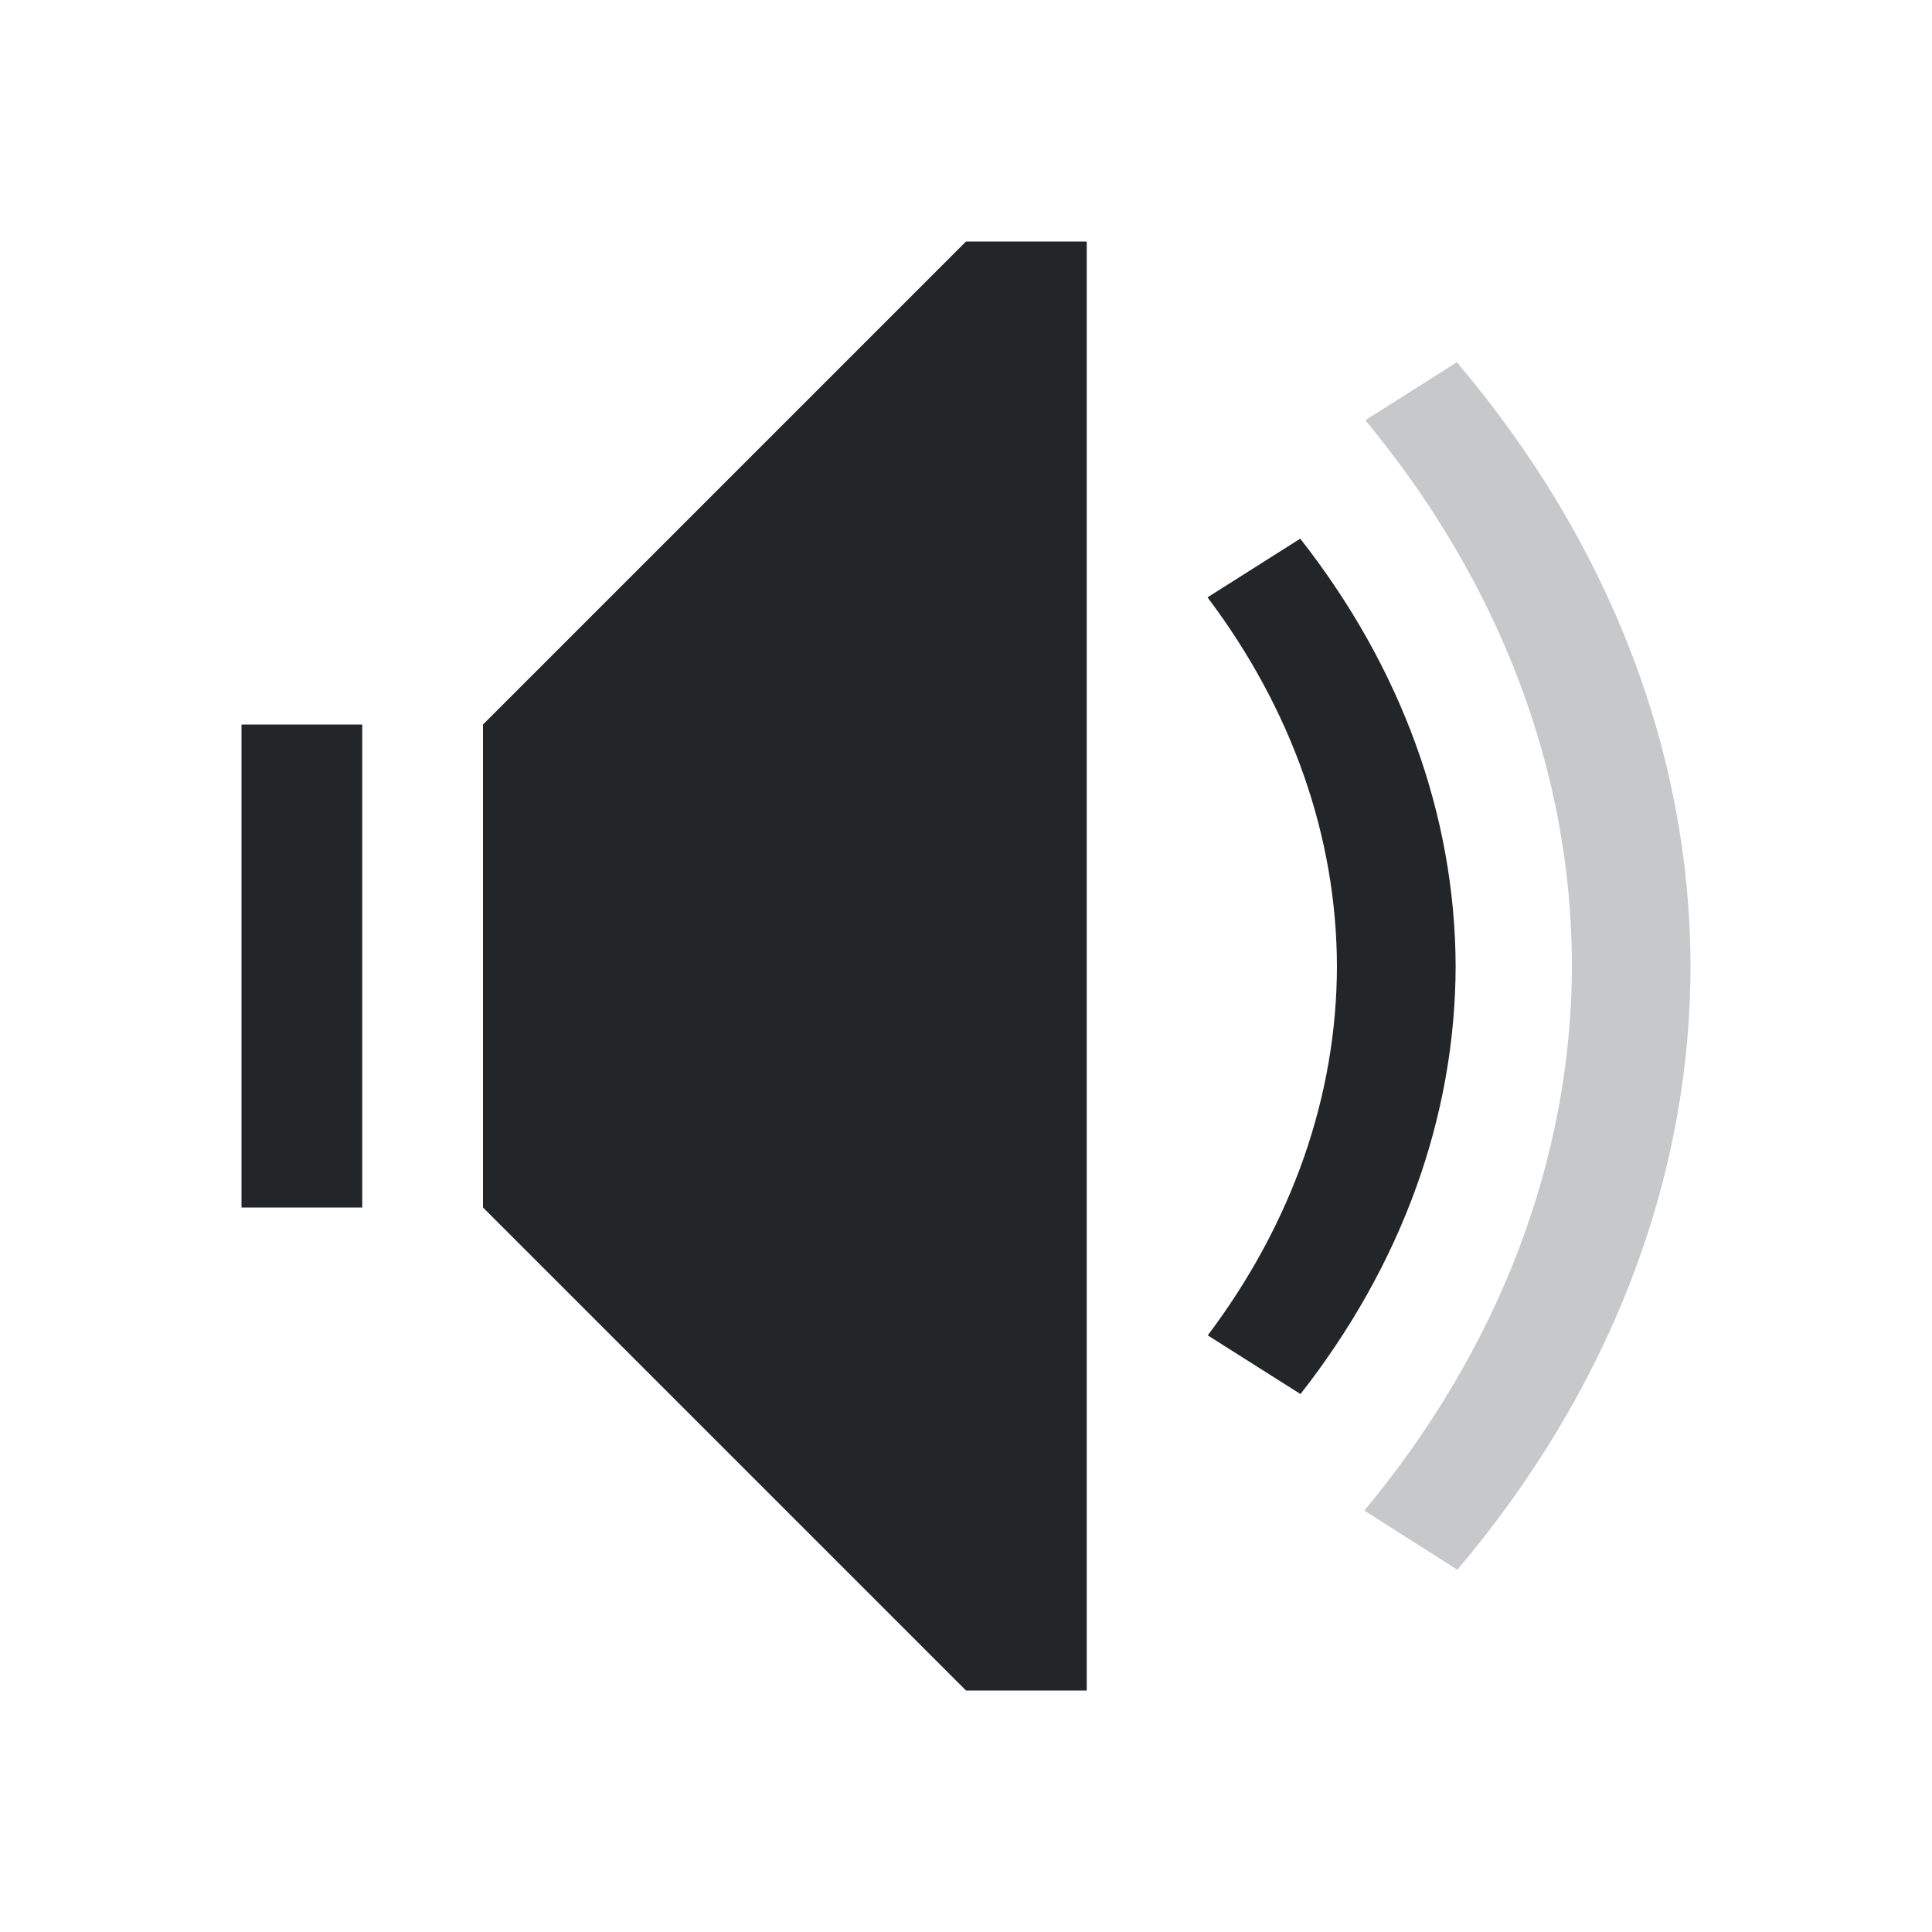
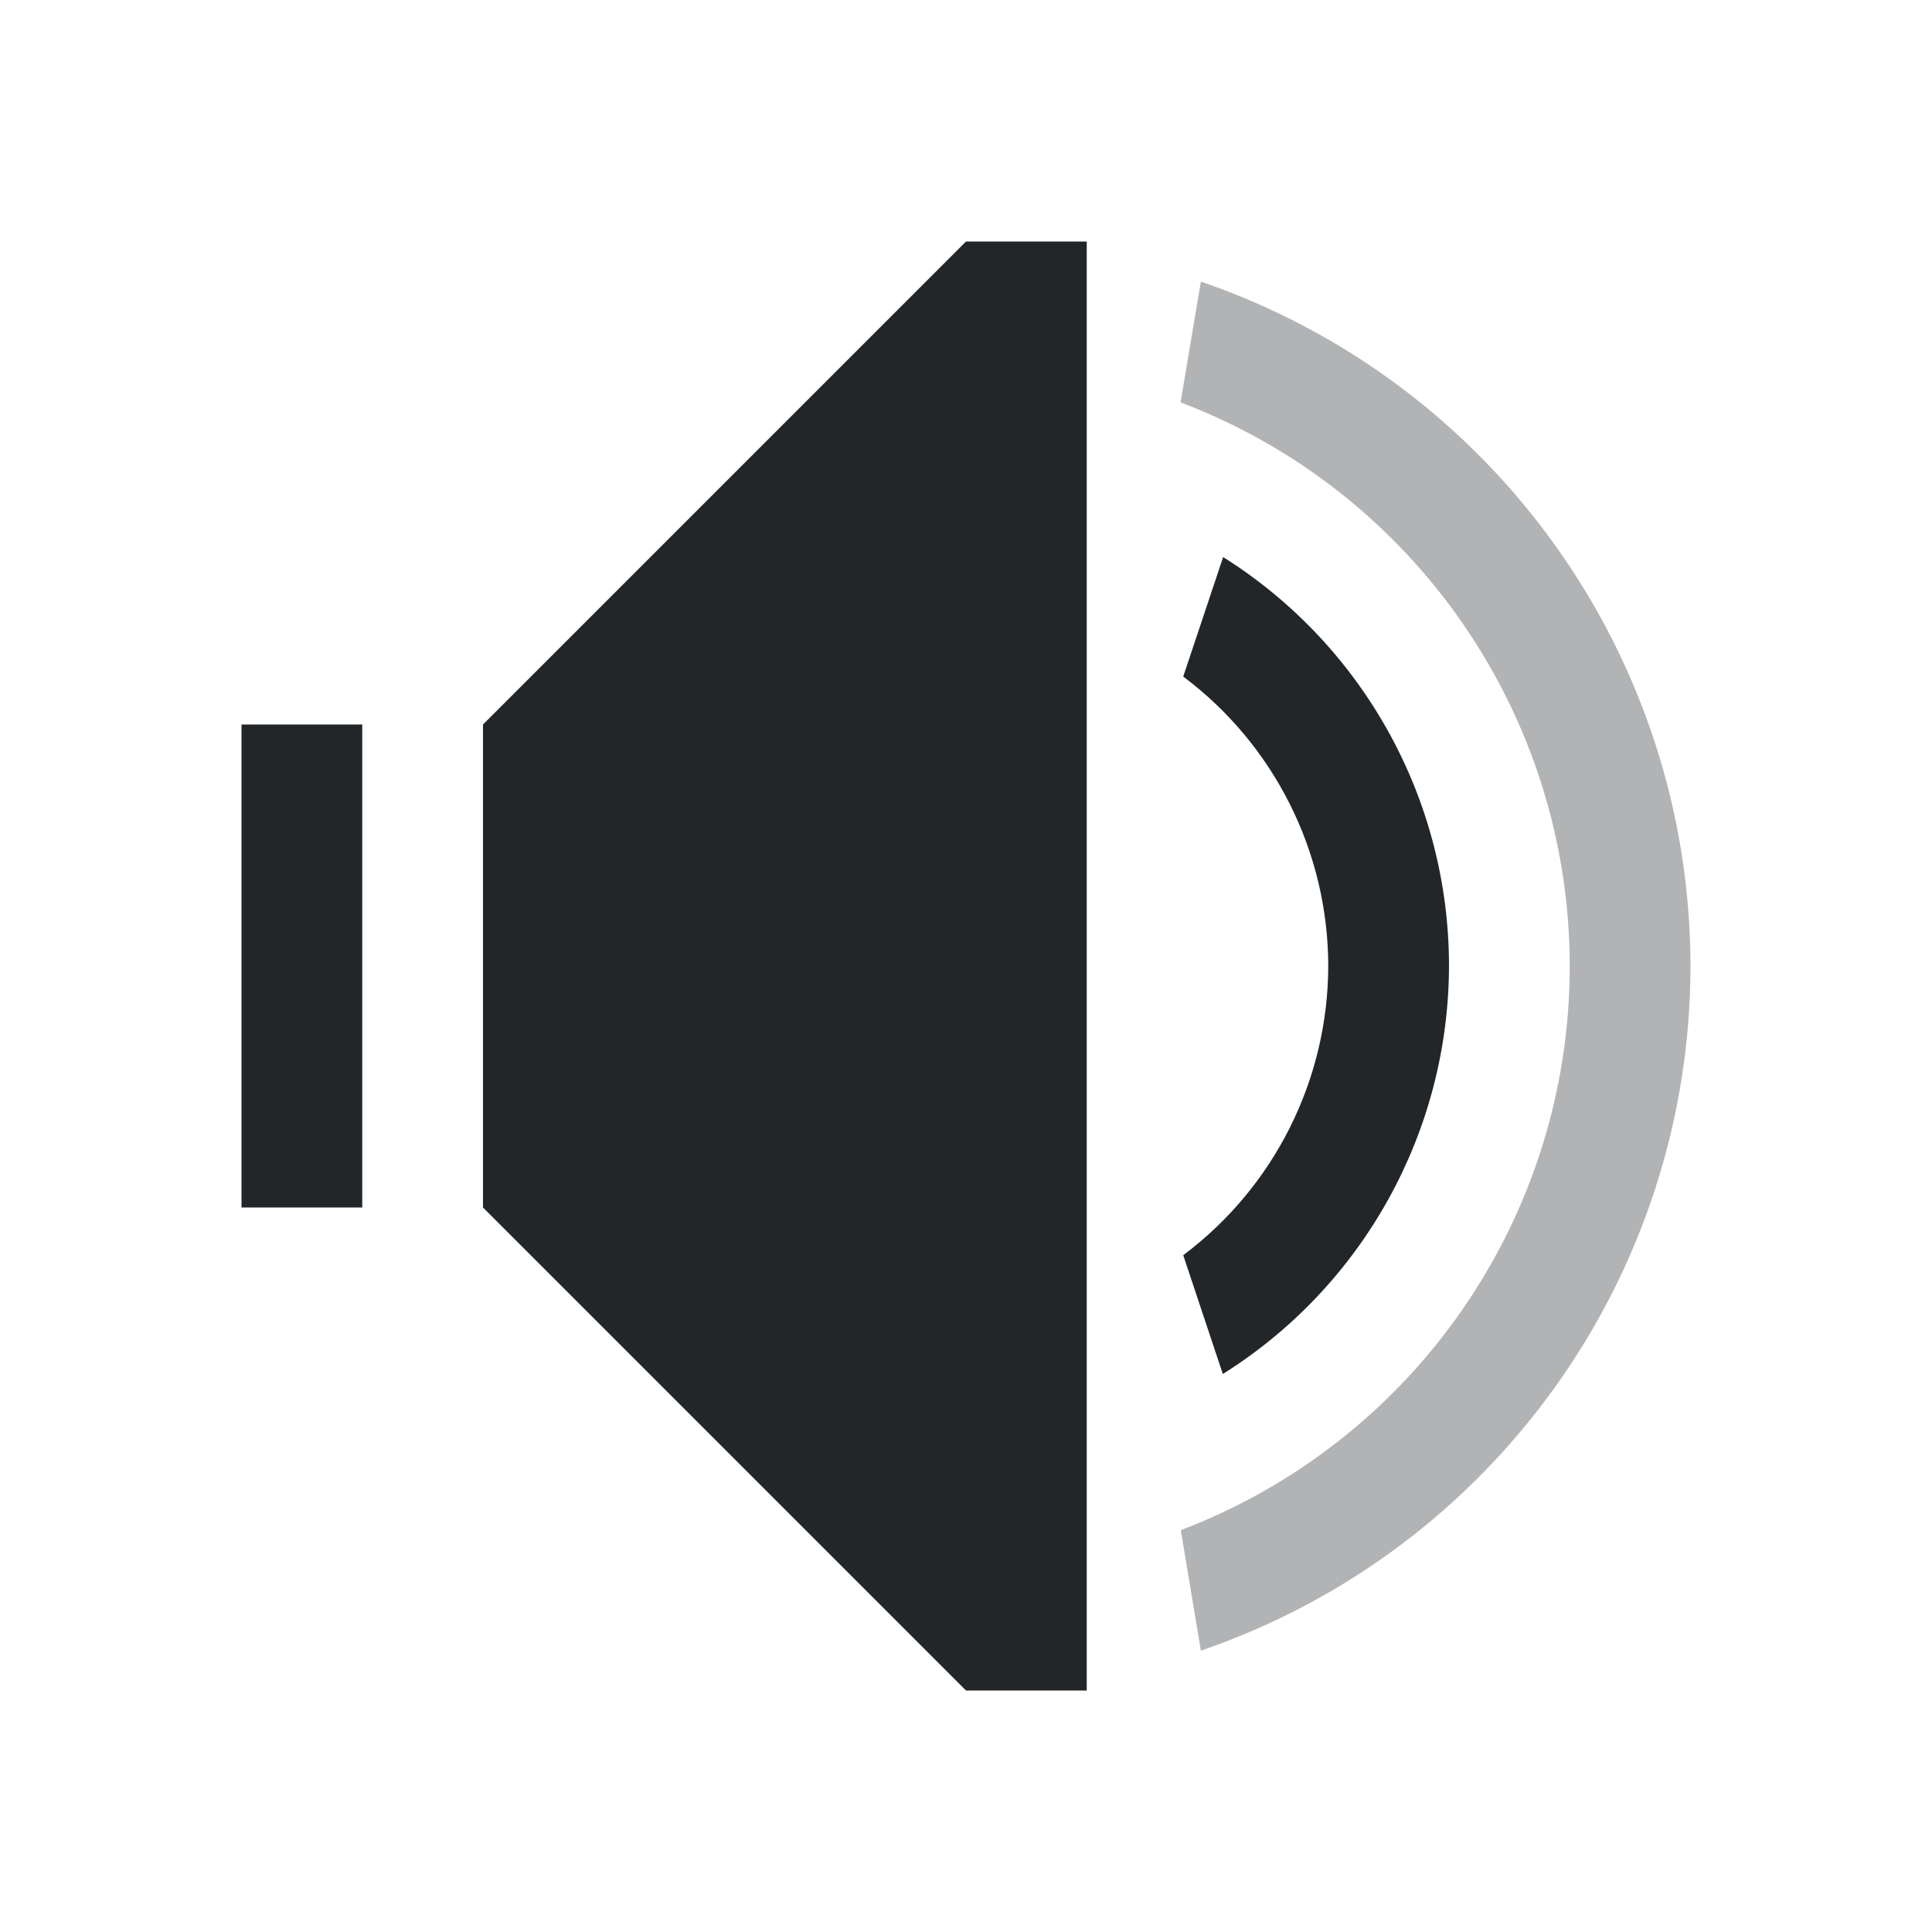
<svg xmlns="http://www.w3.org/2000/svg" viewBox="0 0 16 16">
-   <defs id="defs3051">
-     <style type="text/css" id="current-color-scheme">
-       .ColorScheme-Text {
-         color:#232629;
-       }
-       </style>
-   </defs>
-   <path style="fill:currentColor;fill-opacity:1;stroke:none" d="M 8 2 L 4 6 L 4 10 L 8 14 L 9 14 L 9 2 L 8 2 z M 10.768 4.461 L 10 4.947 C 10.699 5.874 11.069 6.928 11.072 8.002 C 11.07 9.076 10.701 10.131 10.002 11.059 L 10.77 11.545 C 11.607 10.477 12.052 9.252 12.055 8.002 C 12.051 6.753 11.606 5.528 10.768 4.461 z M 2 6 L 2 10 L 3 10 L 3 6 L 2 6 z " class="ColorScheme-Text" />
-   <path style="fill:currentColor;fill-opacity:0.25;stroke:none" d="m 12.065,3 -0.758,0.48 c 1.117,1.348 1.71,2.916 1.711,4.518 -0.004,1.6 -0.601,3.166 -1.719,4.512 L 12.069,13 C 13.327,11.514 13.999,9.775 14,7.998 13.996,6.222 13.324,4.485 12.065,3 Z" class="ColorScheme-Text" />
+   <style id="current-color-scheme" type="text/css">
+         .ColorScheme-Text {
+             color:#232629;
+         }
+     </style>
+   <g class="ColorScheme-Text" fill="currentColor">
+     <path d="m8 2-4 4v4l4 4h1v-12z" />
+     <path d="m2 6v4h1v-4z" />
+     <path d="m10.129 4.615-.33.988a3 3 0 0 1 1.201 2.396 3 3 0 0 1 -1.201 2.396l.328.984a4 4 0 0 0 1.873-3.381 4 4 0 0 0 -1.871-3.385z" />
+     <path d="m9.945 2.332-.168 1a5 5 0 0 1 3.223 4.668 5 5 0 0 1 -3.221 4.672l.166.998a6 6 0 0 0 4.055-5.67 6 6 0 0 0 -4.055-5.668z" opacity=".35" />
+   </g>
</svg>
